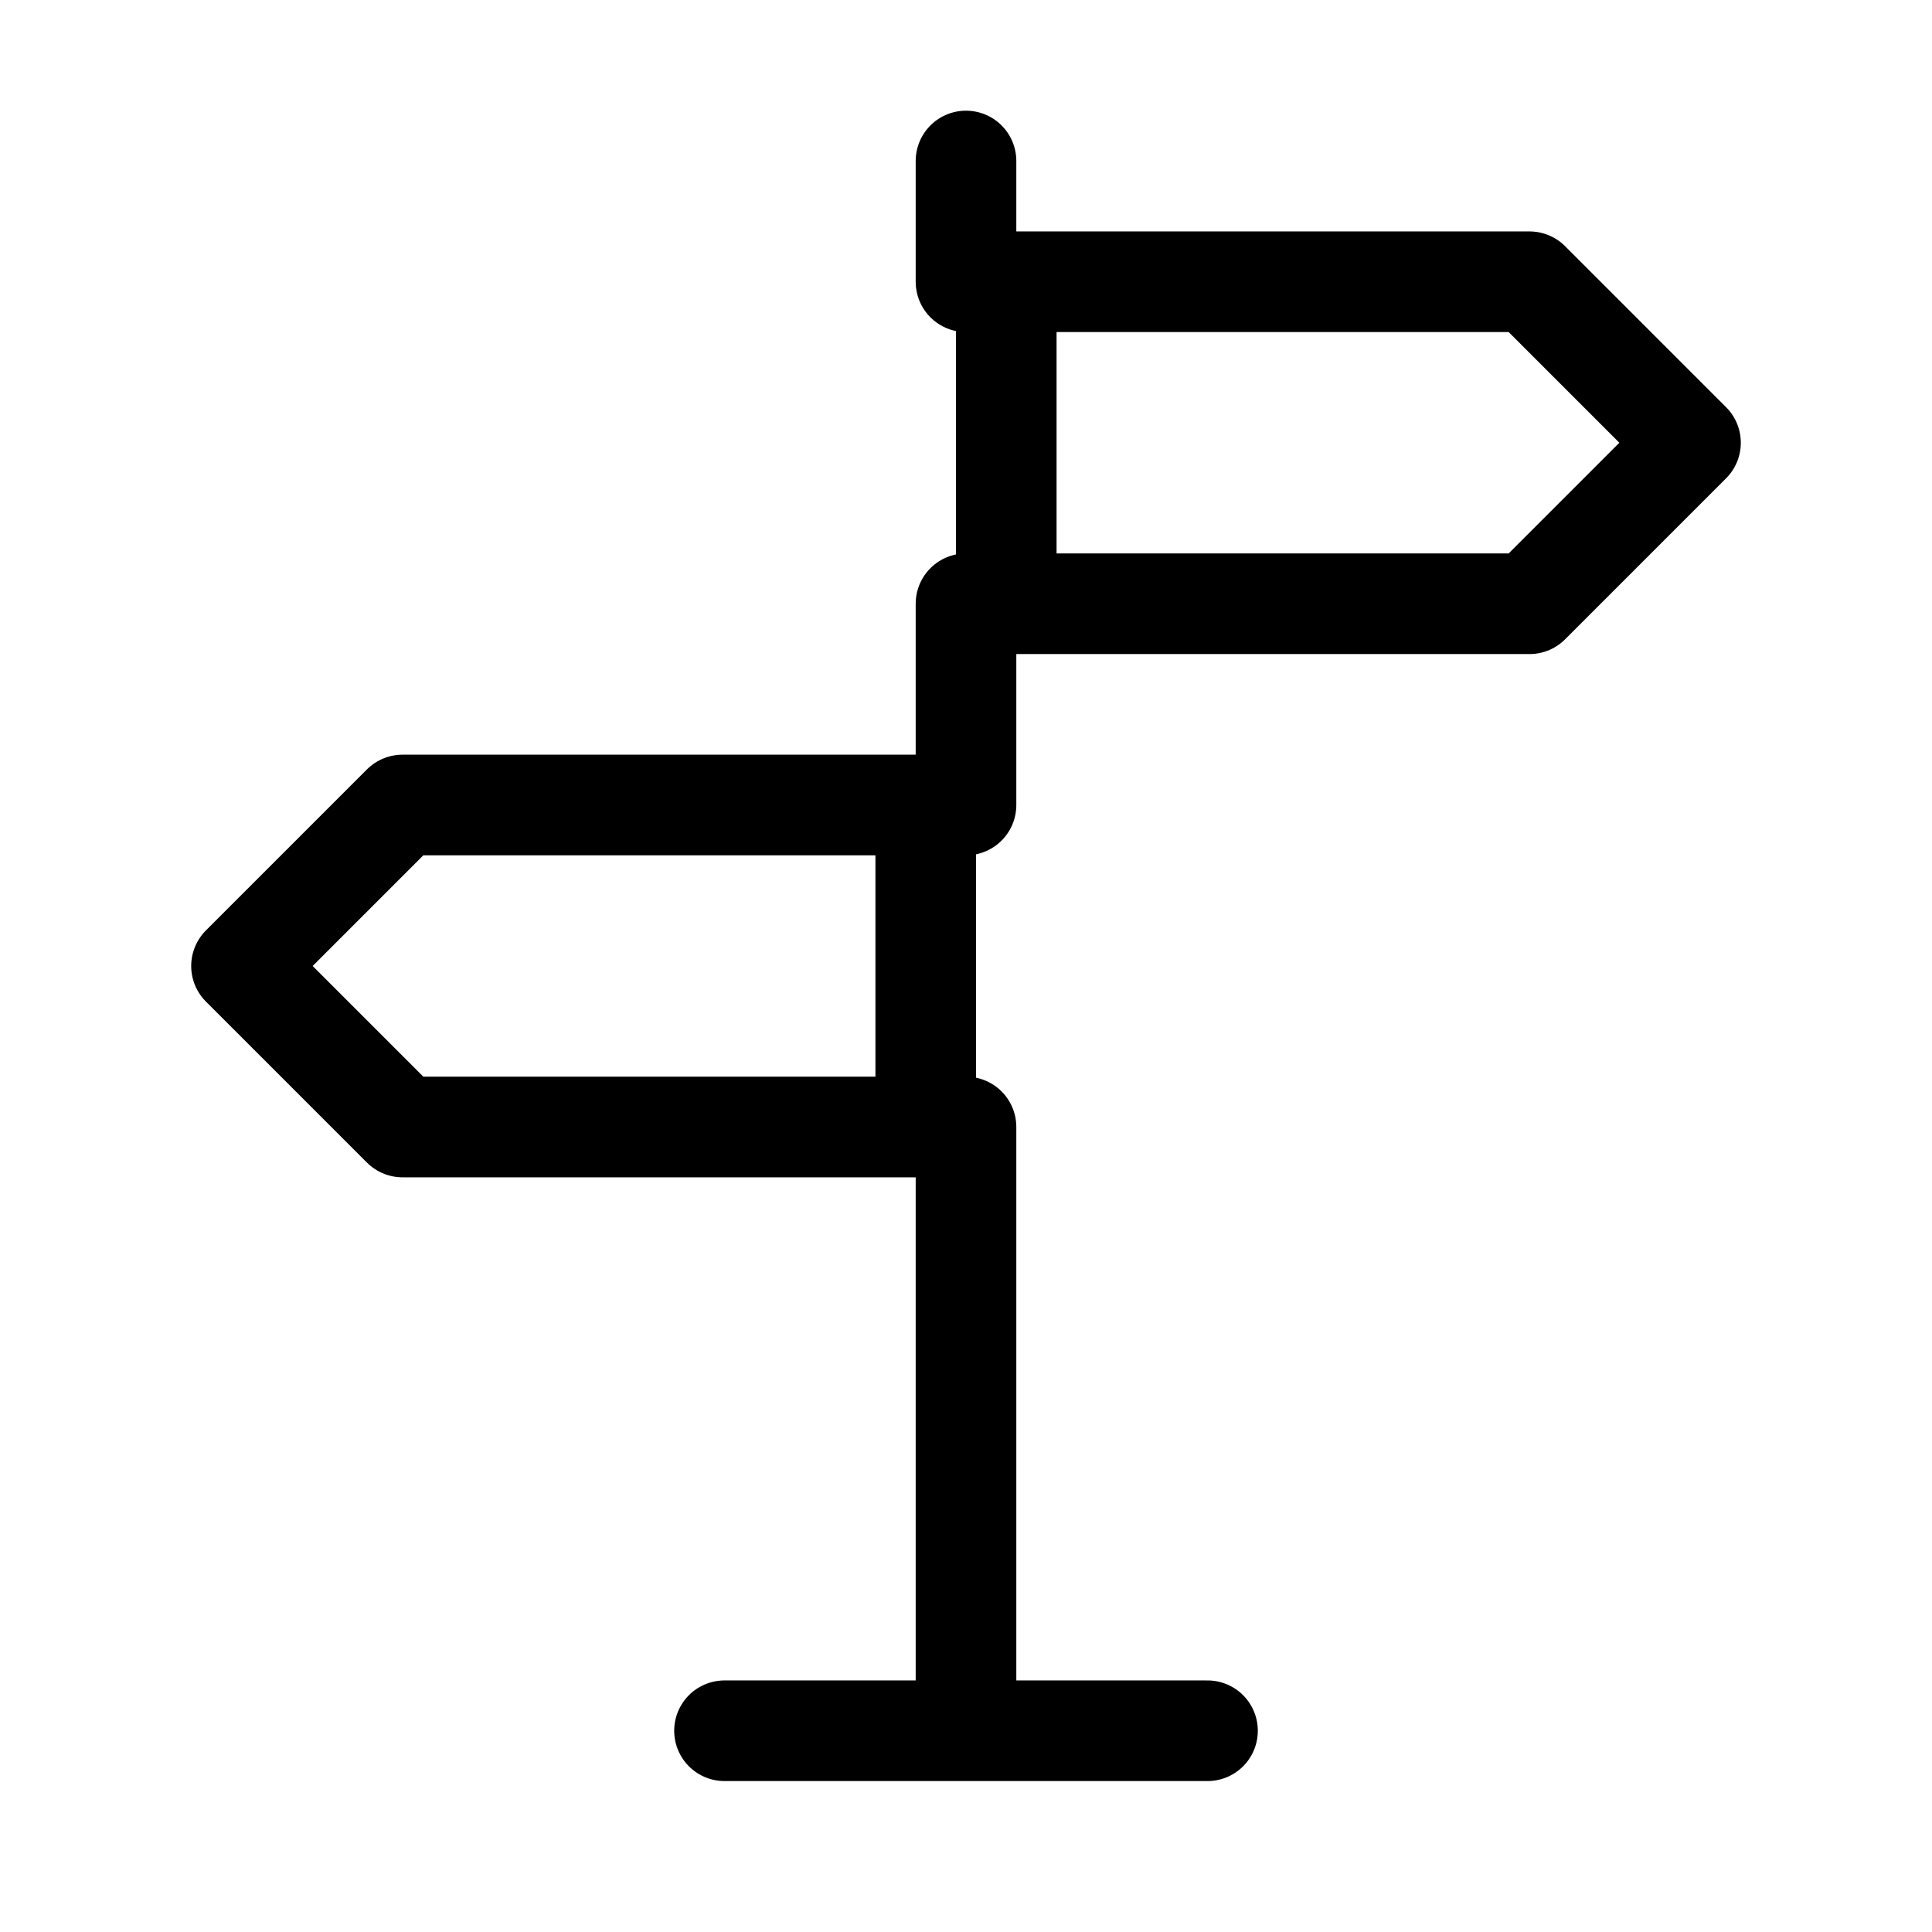
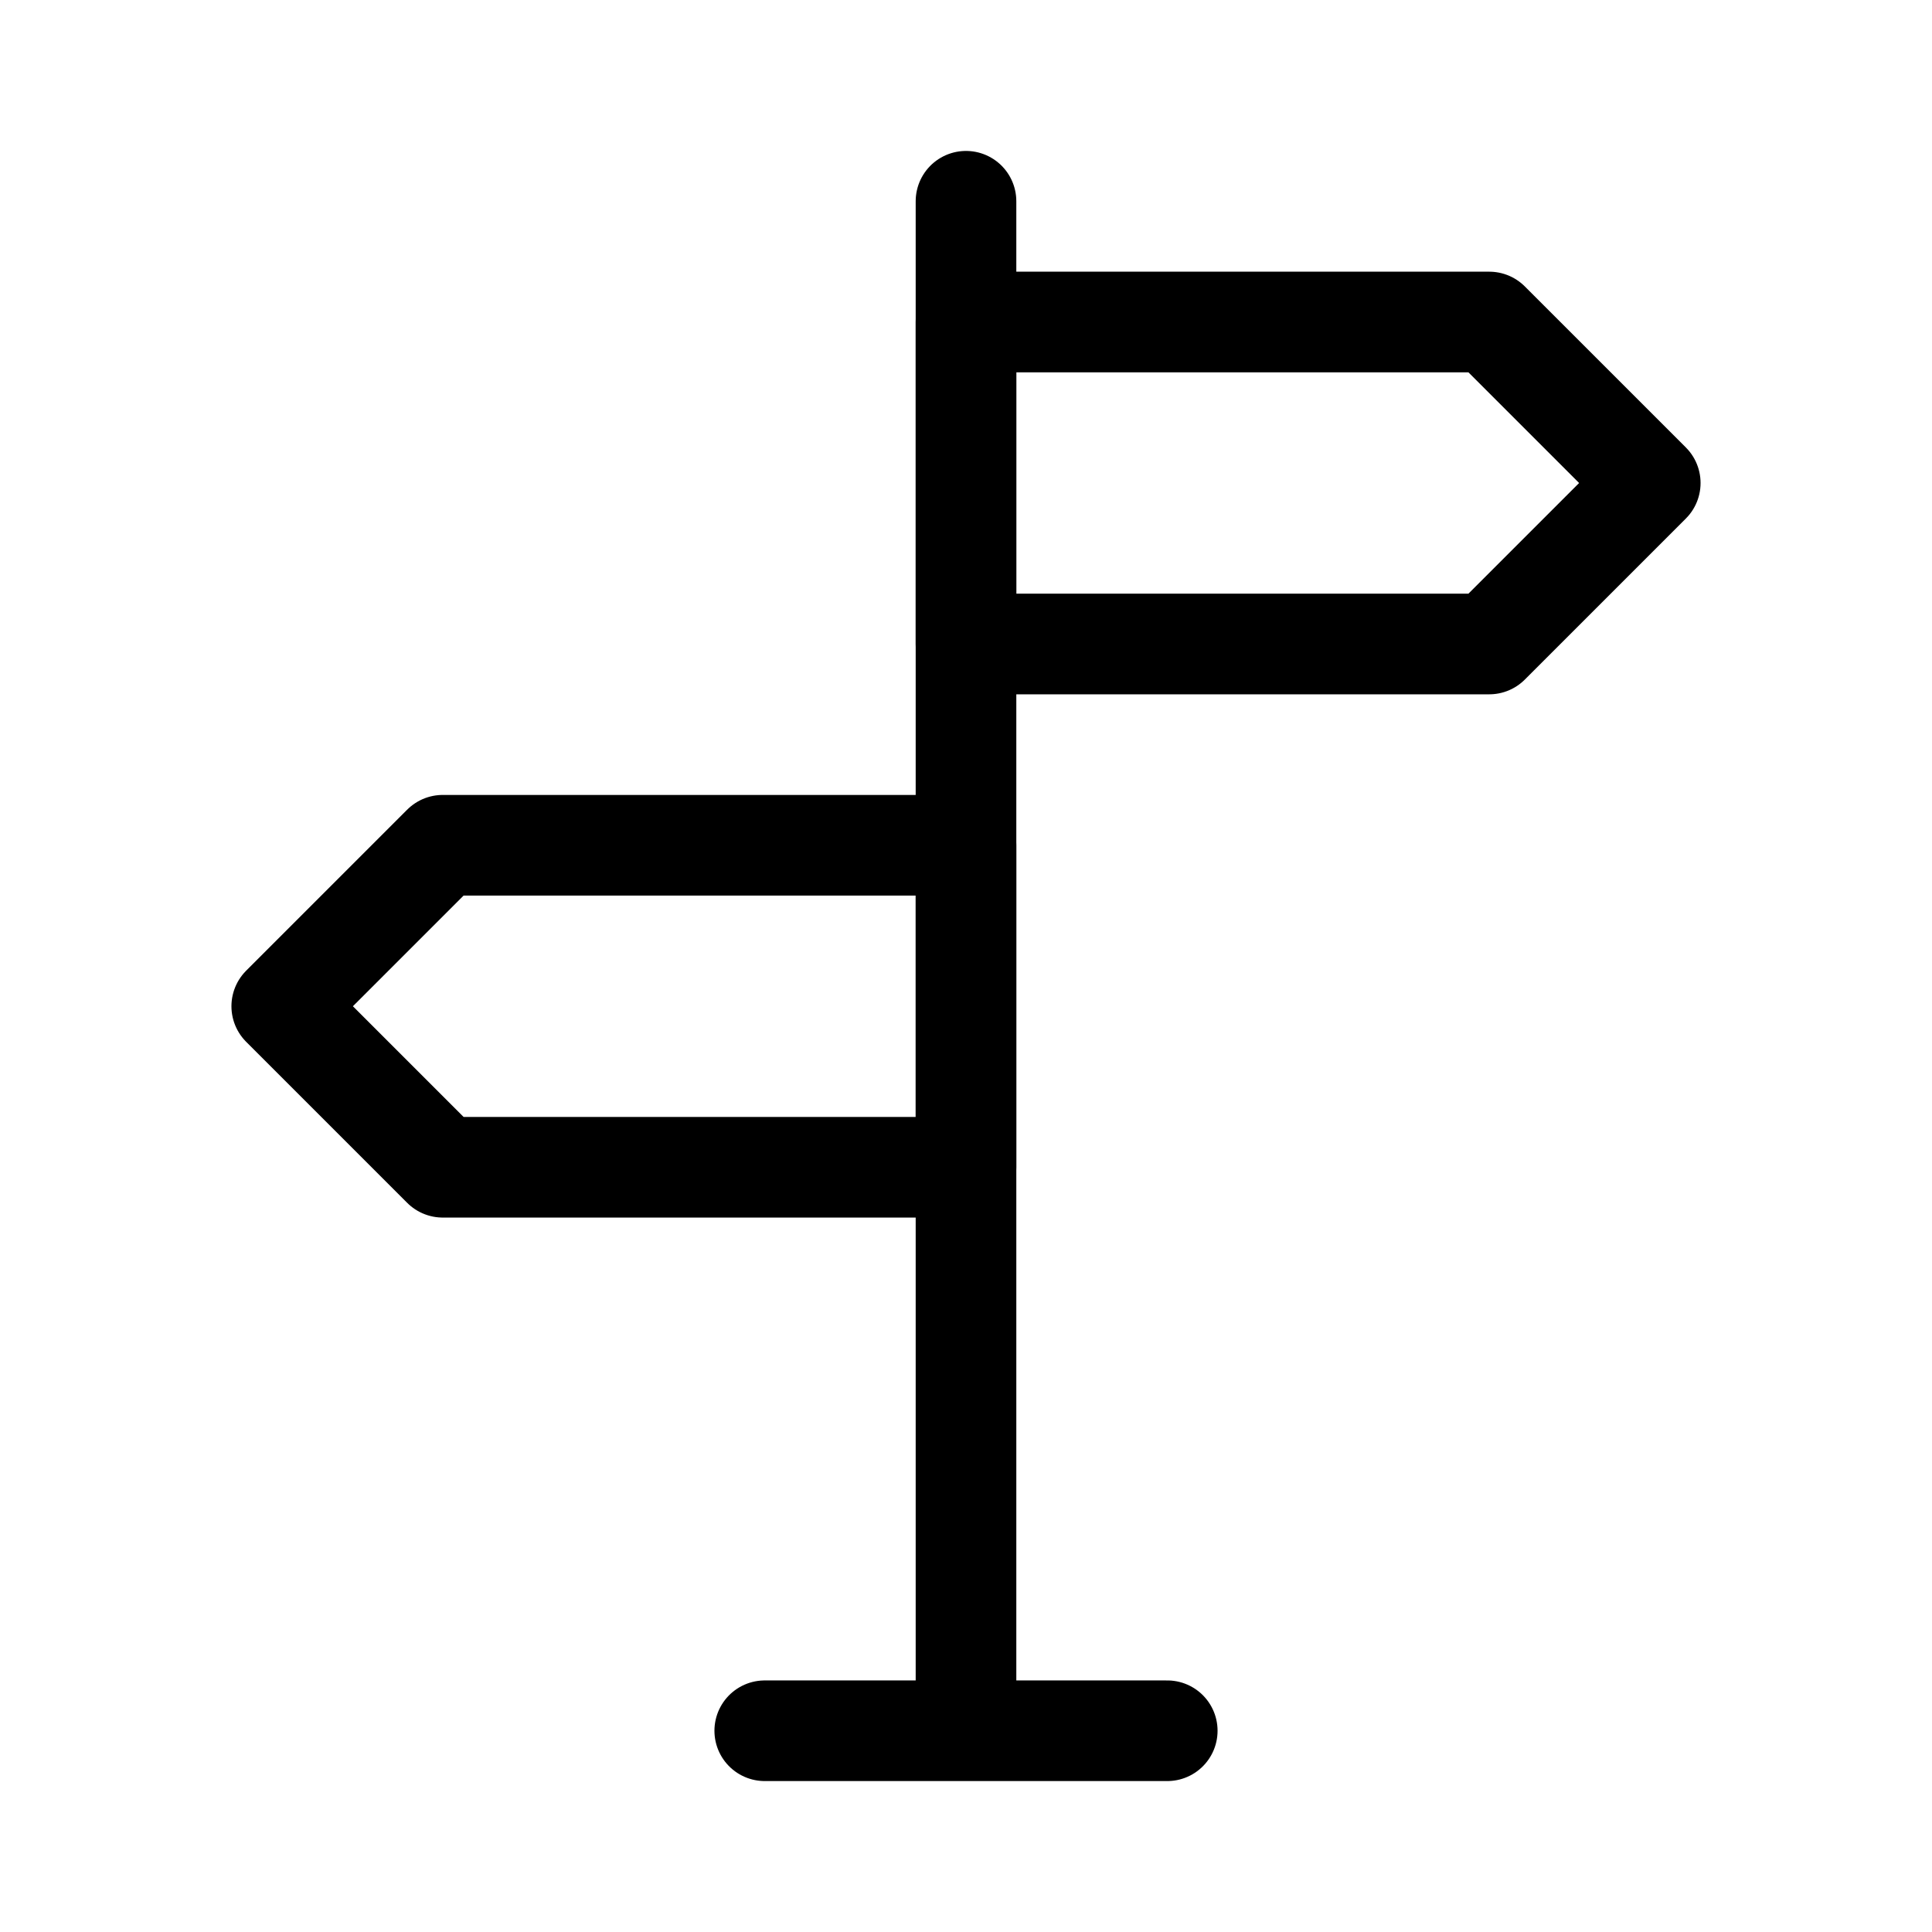
<svg xmlns="http://www.w3.org/2000/svg" viewBox="0 0 24 24" fill="none" stroke="currentColor" stroke-width="1.25" stroke-linecap="round" stroke-linejoin="round">
-   <path d="M12.5 3.5h6.5l2 2-2 2h-6.5z" />
-   <path d="M11.5 10H5l-2 2 2 2h6.5z" />
-   <path d="M12 2v1.5M12 7.5V10M12 14v7.5M9 21.5h6" />
+   <path d="M12 4h6.5l2 2-2 2H12z" />
+   <path d="M12 10.5H5.5l-2 2 2 2H12z" />
+   <path d="M12 2.5v19M9.5 21.5h5" />
</svg>
